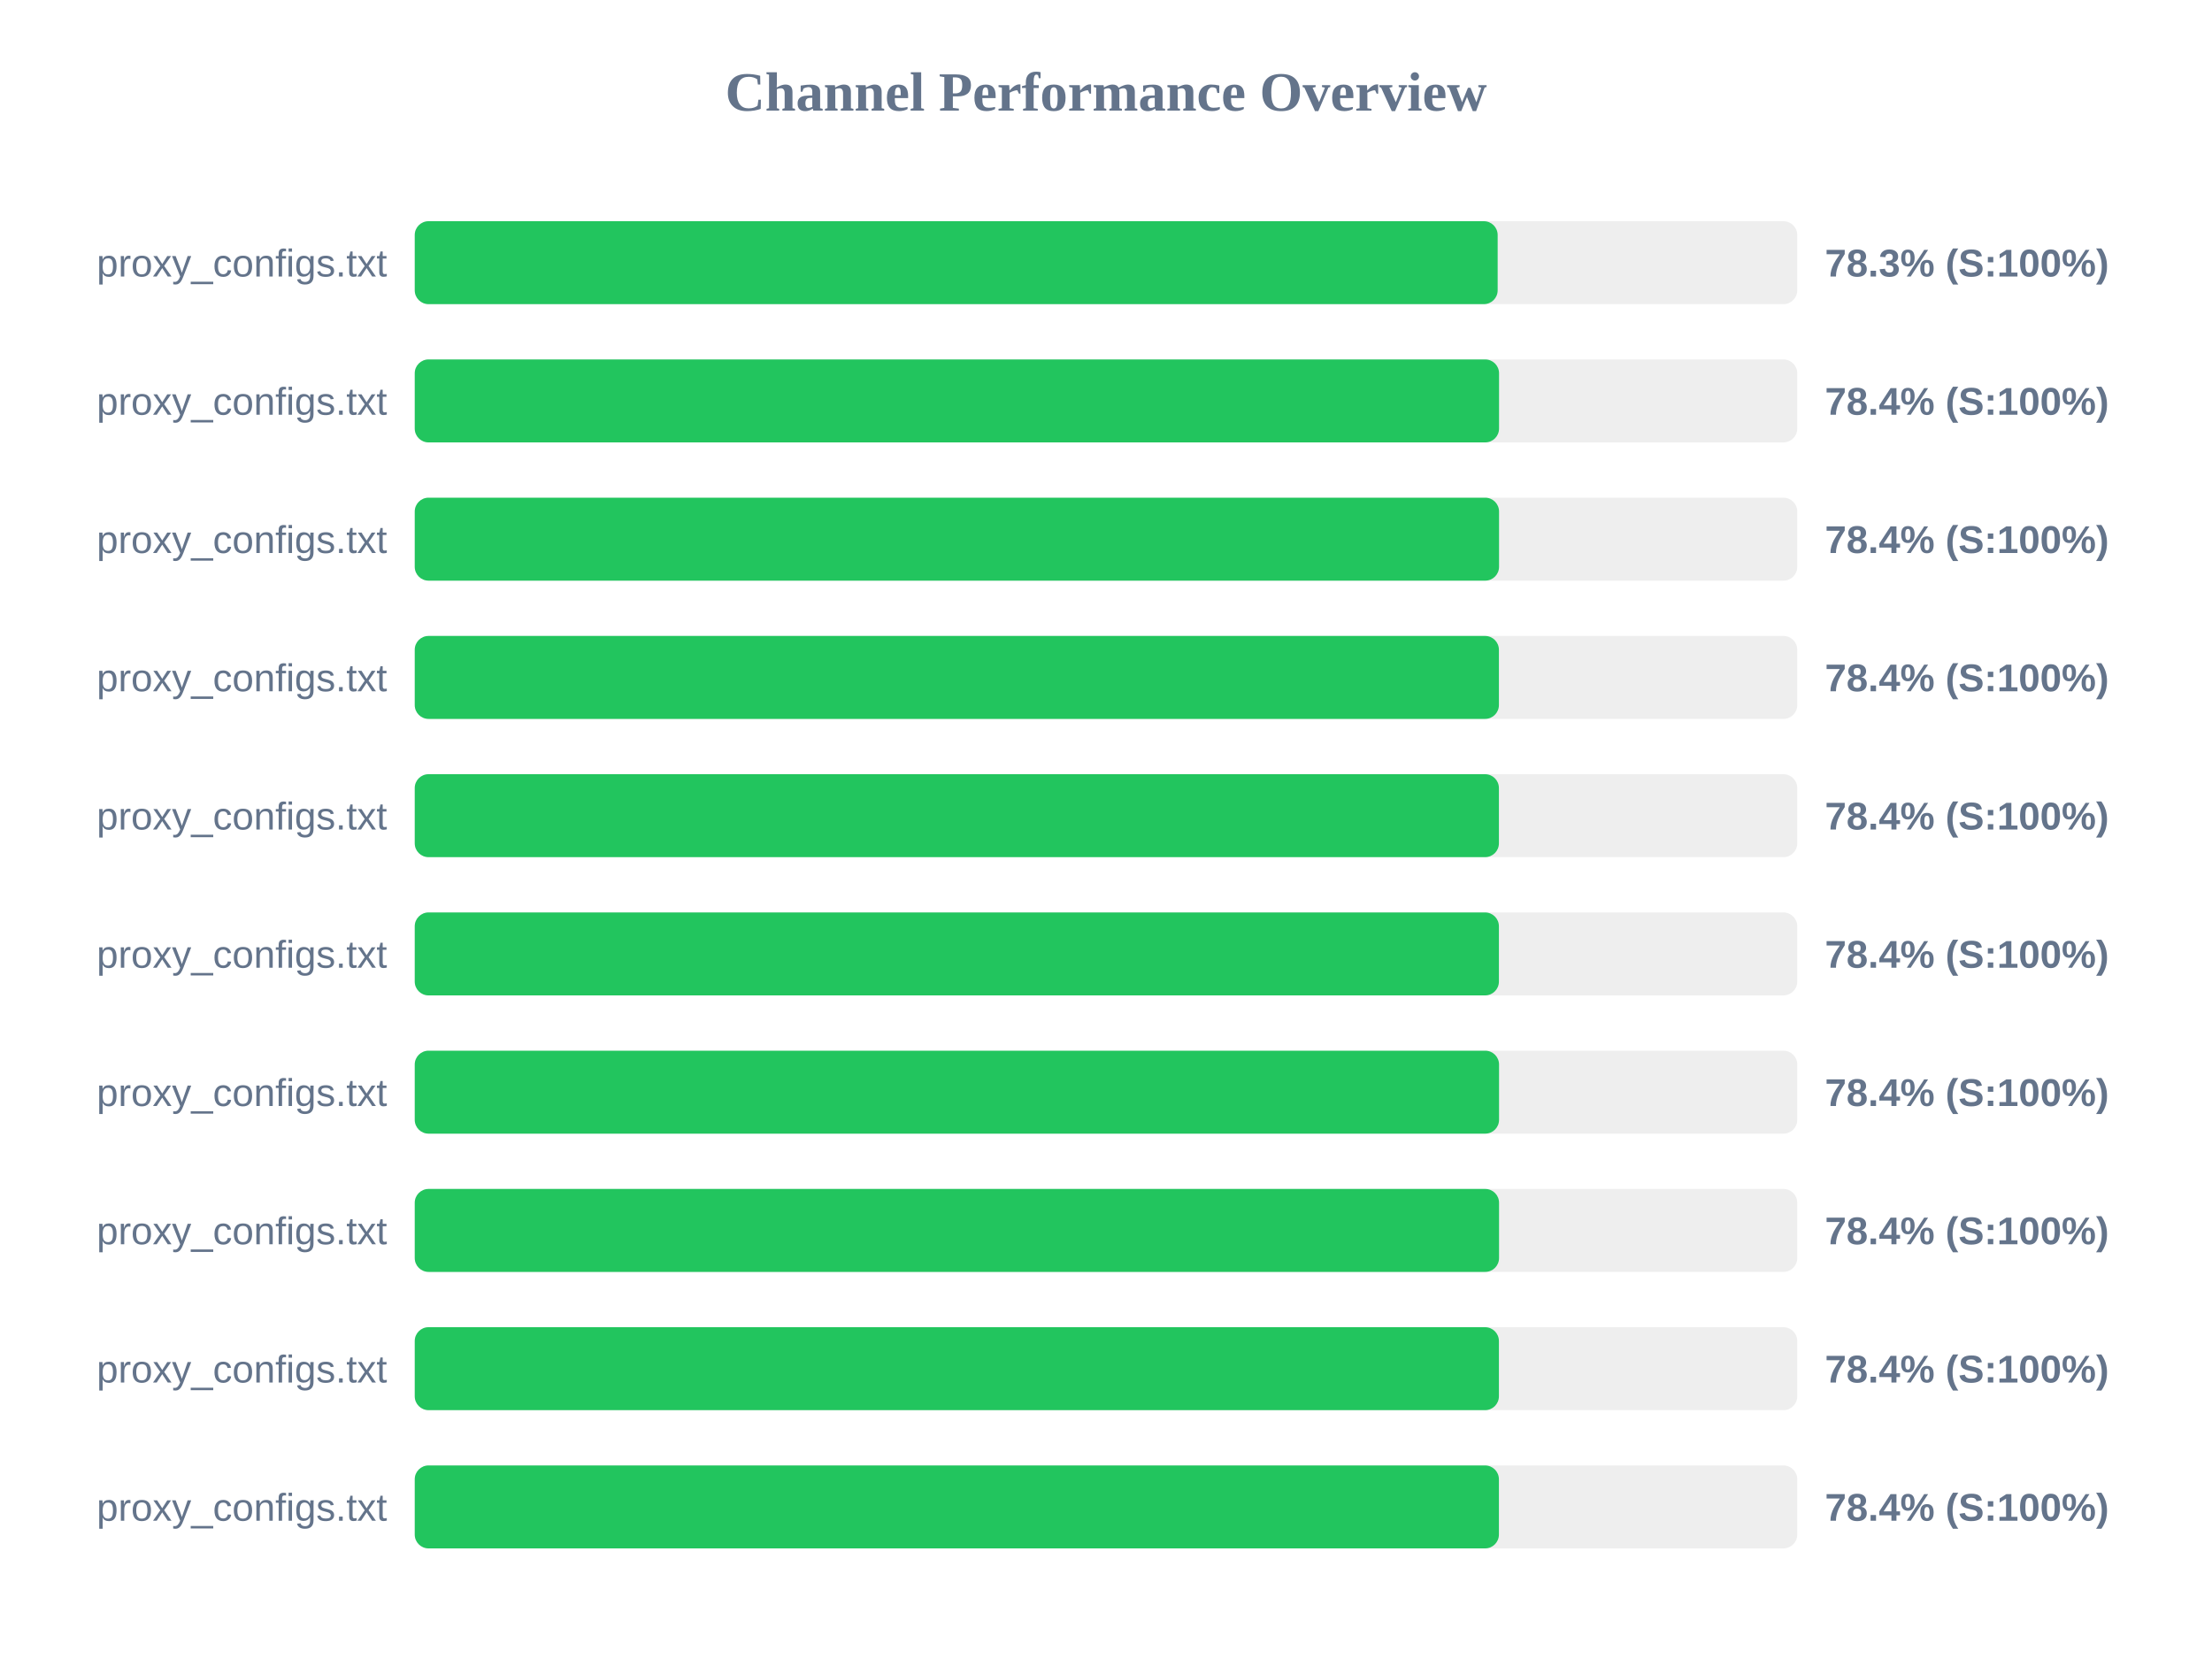
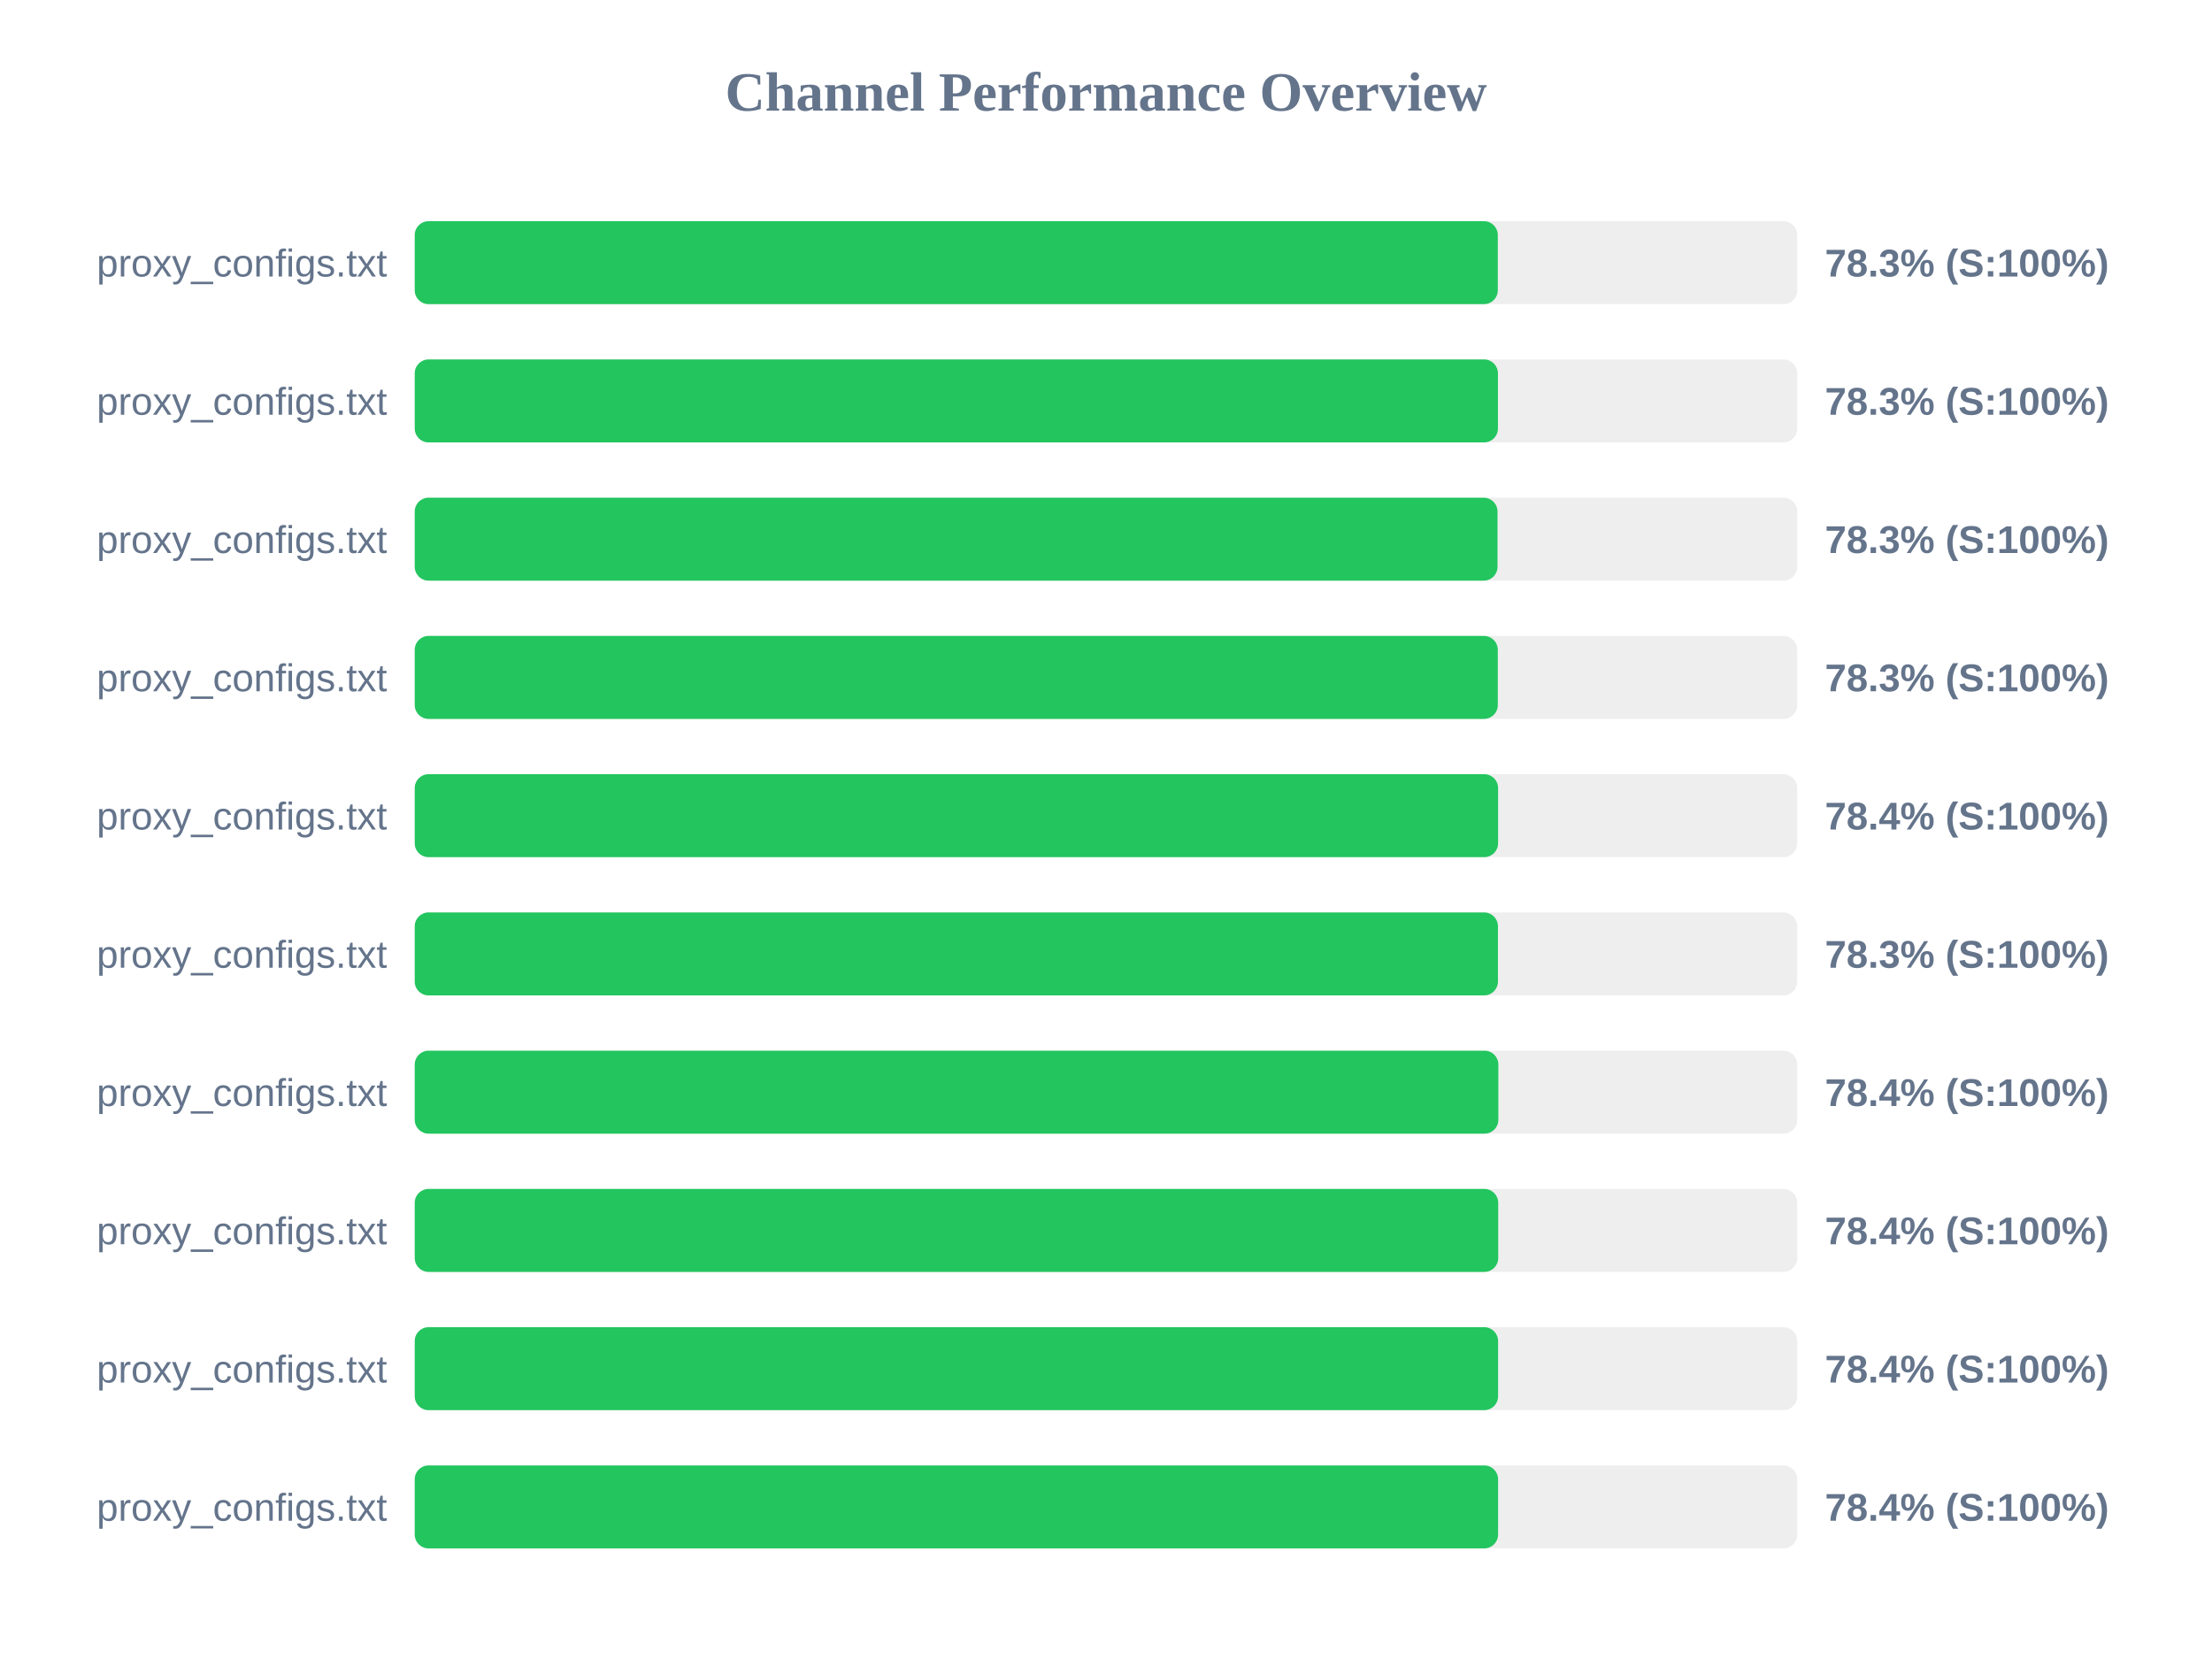
<svg xmlns="http://www.w3.org/2000/svg" width="800" height="600" version="1.1">
  <style>
        .row { font: 14px Arial; fill: #64748b; }
        .score { font: bold 14px Arial; fill: #64748b; }
    </style>
  <text x="400" y="40" text-anchor="middle" font-size="20px" font-weight="bold" fill="#64748b">Channel Performance Overview</text>
  <rect x="150" y="80" width="500" height="30" fill="#eee" rx="5" />
-   <rect x="150" y="80" width="391.65" height="30" fill="#22c55e" rx="5" />
+   <rect x="150" y="80" width="391.7" height="30" fill="#22c55e" rx="5" />
  <text x="140" y="100" text-anchor="end" class="row">proxy_configs.txt</text>
  <text x="660" y="100" text-anchor="start" class="score">78.3% (S:100%)</text>
  <rect x="150" y="130" width="500" height="30" fill="#eee" rx="5" />
-   <rect x="150" y="130" width="392.15" height="30" fill="#22c55e" rx="5" />
+   <rect x="150" y="130" width="391.75" height="30" fill="#22c55e" rx="5" />
  <text x="140" y="150" text-anchor="end" class="row">proxy_configs.txt</text>
-   <text x="660" y="150" text-anchor="start" class="score">78.4% (S:100%)</text>
+   <text x="660" y="150" text-anchor="start" class="score">78.3% (S:100%)</text>
  <rect x="150" y="180" width="500" height="30" fill="#eee" rx="5" />
-   <rect x="150" y="180" width="392.15" height="30" fill="#22c55e" rx="5" />
+   <rect x="150" y="180" width="391.6" height="30" fill="#22c55e" rx="5" />
  <text x="140" y="200" text-anchor="end" class="row">proxy_configs.txt</text>
-   <text x="660" y="200" text-anchor="start" class="score">78.4% (S:100%)</text>
+   <text x="660" y="200" text-anchor="start" class="score">78.3% (S:100%)</text>
  <rect x="150" y="230" width="500" height="30" fill="#eee" rx="5" />
-   <rect x="150" y="230" width="392.1" height="30" fill="#22c55e" rx="5" />
+   <rect x="150" y="230" width="391.7" height="30" fill="#22c55e" rx="5" />
  <text x="140" y="250" text-anchor="end" class="row">proxy_configs.txt</text>
-   <text x="660" y="250" text-anchor="start" class="score">78.4% (S:100%)</text>
+   <text x="660" y="250" text-anchor="start" class="score">78.3% (S:100%)</text>
  <rect x="150" y="280" width="500" height="30" fill="#eee" rx="5" />
-   <rect x="150" y="280" width="392.1" height="30" fill="#22c55e" rx="5" />
+   <rect x="150" y="280" width="391.8" height="30" fill="#22c55e" rx="5" />
  <text x="140" y="300" text-anchor="end" class="row">proxy_configs.txt</text>
  <text x="660" y="300" text-anchor="start" class="score">78.4% (S:100%)</text>
  <rect x="150" y="330" width="500" height="30" fill="#eee" rx="5" />
-   <rect x="150" y="330" width="392.1" height="30" fill="#22c55e" rx="5" />
+   <rect x="150" y="330" width="391.75" height="30" fill="#22c55e" rx="5" />
  <text x="140" y="350" text-anchor="end" class="row">proxy_configs.txt</text>
-   <text x="660" y="350" text-anchor="start" class="score">78.4% (S:100%)</text>
+   <text x="660" y="350" text-anchor="start" class="score">78.3% (S:100%)</text>
  <rect x="150" y="380" width="500" height="30" fill="#eee" rx="5" />
-   <rect x="150" y="380" width="392.15" height="30" fill="#22c55e" rx="5" />
+   <rect x="150" y="380" width="391.9" height="30" fill="#22c55e" rx="5" />
  <text x="140" y="400" text-anchor="end" class="row">proxy_configs.txt</text>
  <text x="660" y="400" text-anchor="start" class="score">78.4% (S:100%)</text>
  <rect x="150" y="430" width="500" height="30" fill="#eee" rx="5" />
-   <rect x="150" y="430" width="392.15" height="30" fill="#22c55e" rx="5" />
+   <rect x="150" y="430" width="391.85" height="30" fill="#22c55e" rx="5" />
  <text x="140" y="450" text-anchor="end" class="row">proxy_configs.txt</text>
  <text x="660" y="450" text-anchor="start" class="score">78.4% (S:100%)</text>
  <rect x="150" y="480" width="500" height="30" fill="#eee" rx="5" />
-   <rect x="150" y="480" width="392.1" height="30" fill="#22c55e" rx="5" />
+   <rect x="150" y="480" width="391.8" height="30" fill="#22c55e" rx="5" />
  <text x="140" y="500" text-anchor="end" class="row">proxy_configs.txt</text>
  <text x="660" y="500" text-anchor="start" class="score">78.4% (S:100%)</text>
  <rect x="150" y="530" width="500" height="30" fill="#eee" rx="5" />
-   <rect x="150" y="530" width="392.1" height="30" fill="#22c55e" rx="5" />
+   <rect x="150" y="530" width="391.8" height="30" fill="#22c55e" rx="5" />
  <text x="140" y="550" text-anchor="end" class="row">proxy_configs.txt</text>
  <text x="660" y="550" text-anchor="start" class="score">78.4% (S:100%)</text>
</svg>
